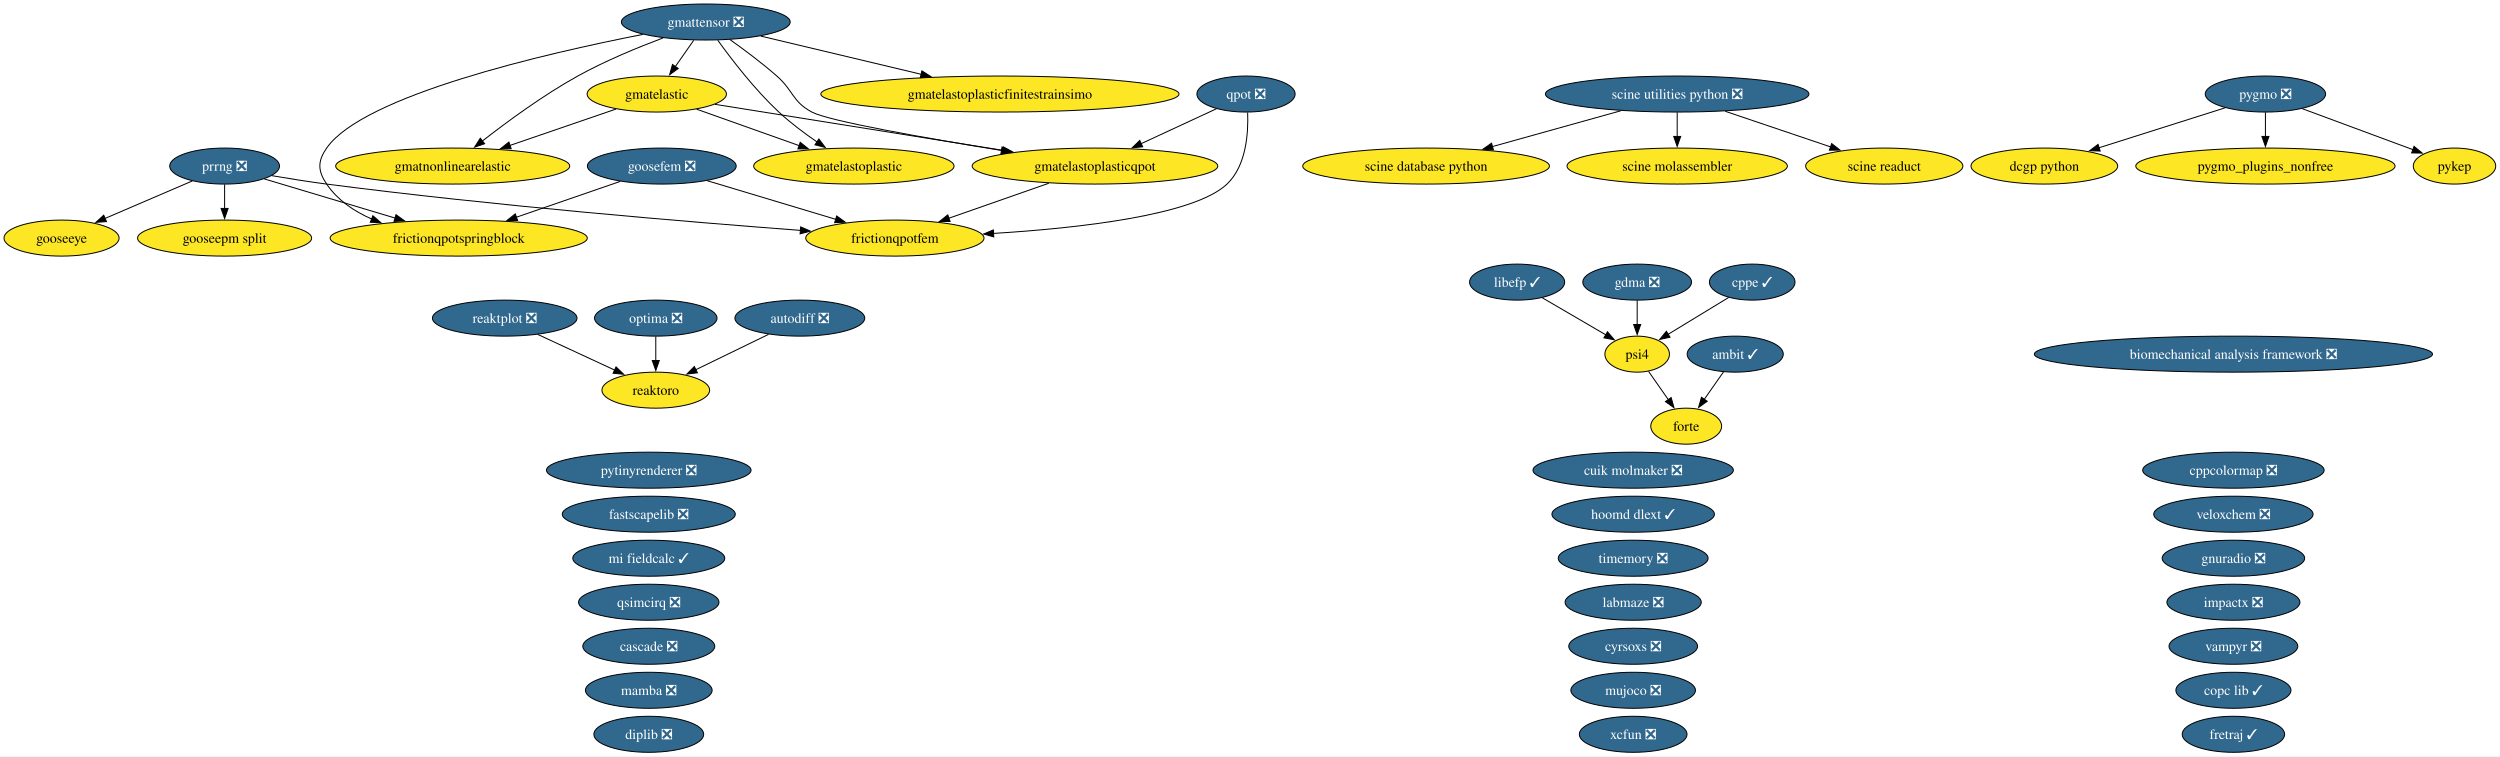
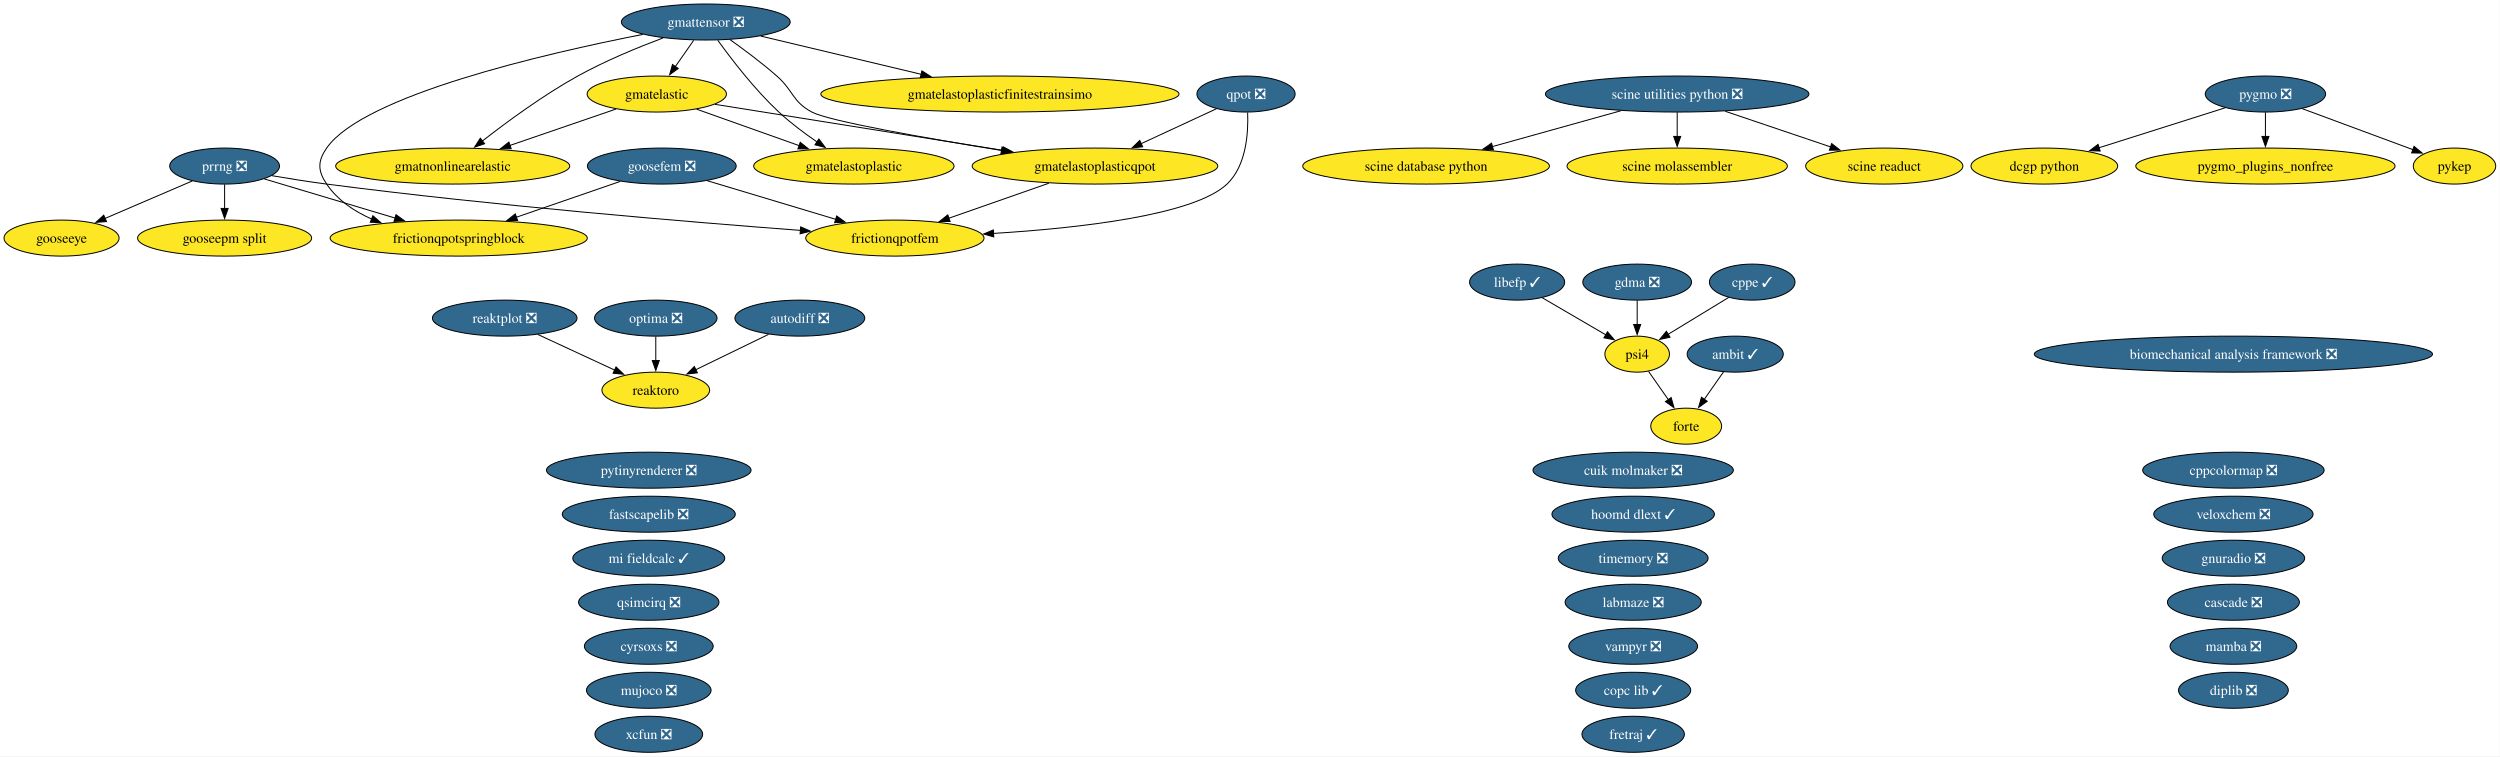
<svg xmlns="http://www.w3.org/2000/svg" xmlns:xlink="http://www.w3.org/1999/xlink" width="2499pt" height="756pt" viewBox="0.00 0.00 2499.00 756.00">
  <g id="graph0" class="graph" transform="scale(1 1) rotate(0) translate(4 752)">
    <polygon fill="white" stroke="none" points="-4,4 -4,-752 2494.73,-752 2494.73,4 -4,4" />
    <g id="node1" class="node">
      <g id="a_node1">
        <a xlink:href="https://github.com/conda-forge/ambit-feedstock/pull/22" xlink:title="ambit ✓">
          <ellipse fill="#31688e" stroke="black" cx="1730.52" cy="-398" rx="48.05" ry="18" />
          <text xml:space="preserve" text-anchor="middle" x="1730.52" y="-393.32" font-family="Times,serif" font-size="14.00" fill="white">ambit ✓</text>
        </a>
      </g>
    </g>
    <g id="node13" class="node">
      <g id="a_node13">
        <a xlink:href="https://github.com/conda-forge/forte-feedstock" xlink:title="forte">
          <ellipse fill="#fde725" stroke="black" cx="1681.52" cy="-326" rx="35.42" ry="18" />
          <text xml:space="preserve" text-anchor="middle" x="1681.52" y="-321.32" font-family="Times,serif" font-size="14.00">forte</text>
        </a>
      </g>
    </g>
    <g id="edge1" class="edge">
      <path fill="none" stroke="black" d="M1718.91,-380.41C1713.11,-372.13 1705.97,-361.92 1699.48,-352.66" />
      <polygon fill="black" stroke="black" points="1702.52,-350.9 1693.92,-344.71 1696.79,-354.91 1702.52,-350.9" />
    </g>
    <g id="node2" class="node">
      <g id="a_node2">
        <a xlink:href="https://github.com/conda-forge/autodiff-feedstock/pull/70" xlink:title="autodiff ❎">
          <ellipse fill="#31688e" stroke="black" cx="795.52" cy="-434" rx="64.89" ry="18" />
          <text xml:space="preserve" text-anchor="middle" x="795.52" y="-429.32" font-family="Times,serif" font-size="14.00" fill="white">autodiff ❎</text>
        </a>
      </g>
    </g>
-     <g id="node44" class="node">
-       <g id="a_node44">
+     <g id="node43" class="node">
+       <g id="a_node43">
        <a xlink:href="https://github.com/conda-forge/reaktoro-feedstock" xlink:title="reaktoro">
          <ellipse fill="#fde725" stroke="black" cx="651.52" cy="-362" rx="53.84" ry="18" />
          <text xml:space="preserve" text-anchor="middle" x="651.52" y="-357.32" font-family="Times,serif" font-size="14.00">reaktoro</text>
        </a>
      </g>
    </g>
    <g id="edge2" class="edge">
      <path fill="none" stroke="black" d="M764.28,-417.81C742.9,-407.42 714.38,-393.55 691.37,-382.37" />
      <polygon fill="black" stroke="black" points="693.12,-379.33 682.59,-378.1 690.05,-385.62 693.12,-379.33" />
    </g>
    <g id="node3" class="node">
      <g id="a_node3">
        <a xlink:href="https://github.com/conda-forge/biomechanical-analysis-framework-feedstock/pull/24" xlink:title="biomechanical analysis framework ❎">
          <ellipse fill="#31688e" stroke="black" cx="2228.52" cy="-398" rx="199.04" ry="18" />
          <text xml:space="preserve" text-anchor="middle" x="2228.52" y="-393.32" font-family="Times,serif" font-size="14.00" fill="white">biomechanical analysis framework ❎</text>
        </a>
      </g>
    </g>
    <g id="node4" class="node">
      <g id="a_node4">
        <a xlink:href="https://github.com/conda-forge/cascade-feedstock/pull/47" xlink:title="cascade ❎">
-           <ellipse fill="#31688e" stroke="black" cx="644.52" cy="-106" rx="65.94" ry="18" />
-           <text xml:space="preserve" text-anchor="middle" x="644.52" y="-101.33" font-family="Times,serif" font-size="14.00" fill="white">cascade ❎</text>
+           <ellipse fill="#31688e" stroke="black" cx="2228.52" cy="-150" rx="65.94" ry="18" />
+           <text xml:space="preserve" text-anchor="middle" x="2228.52" y="-145.32" font-family="Times,serif" font-size="14.00" fill="white">cascade ❎</text>
        </a>
      </g>
    </g>
    <g id="node5" class="node">
      <g id="a_node5">
        <a xlink:href="https://github.com/conda-forge/copc-lib-feedstock/pull/38" xlink:title="copc lib ✓">
-           <ellipse fill="#31688e" stroke="black" cx="2228.52" cy="-62" rx="57.52" ry="18" />
-           <text xml:space="preserve" text-anchor="middle" x="2228.52" y="-57.33" font-family="Times,serif" font-size="14.00" fill="white">copc lib ✓</text>
+           <ellipse fill="#31688e" stroke="black" cx="1628.52" cy="-62" rx="57.52" ry="18" />
+           <text xml:space="preserve" text-anchor="middle" x="1628.52" y="-57.33" font-family="Times,serif" font-size="14.00" fill="white">copc lib ✓</text>
        </a>
      </g>
    </g>
    <g id="node6" class="node">
      <g id="a_node6">
        <a xlink:href="https://github.com/conda-forge/cppcolormap-feedstock/pull/37" xlink:title="cppcolormap ❎">
          <ellipse fill="#31688e" stroke="black" cx="2228.52" cy="-282" rx="90.67" ry="18" />
          <text xml:space="preserve" text-anchor="middle" x="2228.52" y="-277.32" font-family="Times,serif" font-size="14.00" fill="white">cppcolormap ❎</text>
        </a>
      </g>
    </g>
    <g id="node7" class="node">
      <g id="a_node7">
        <a xlink:href="https://github.com/conda-forge/cppe-feedstock/pull/35" xlink:title="cppe ✓">
          <ellipse fill="#31688e" stroke="black" cx="1747.52" cy="-470" rx="42.79" ry="18" />
          <text xml:space="preserve" text-anchor="middle" x="1747.52" y="-465.32" font-family="Times,serif" font-size="14.00" fill="white">cppe ✓</text>
        </a>
      </g>
    </g>
-     <g id="node37" class="node">
-       <g id="a_node37">
+     <g id="node36" class="node">
+       <g id="a_node36">
        <a xlink:href="https://github.com/conda-forge/psi4-feedstock" xlink:title="psi4">
          <ellipse fill="#fde725" stroke="black" cx="1632.52" cy="-398" rx="32.27" ry="18" />
          <text xml:space="preserve" text-anchor="middle" x="1632.52" y="-393.32" font-family="Times,serif" font-size="14.00">psi4</text>
        </a>
      </g>
    </g>
    <g id="edge3" class="edge">
      <path fill="none" stroke="black" d="M1723.97,-454.67C1706.48,-444.02 1682.46,-429.4 1663.43,-417.81" />
      <polygon fill="black" stroke="black" points="1665.37,-414.9 1655.01,-412.69 1661.73,-420.88 1665.37,-414.9" />
    </g>
    <g id="node8" class="node">
      <g id="a_node8">
        <a xlink:href="https://github.com/conda-forge/cuik-molmaker-feedstock/pull/22" xlink:title="cuik molmaker ❎">
          <ellipse fill="#31688e" stroke="black" cx="1628.52" cy="-282" rx="100.14" ry="18" />
          <text xml:space="preserve" text-anchor="middle" x="1628.52" y="-277.32" font-family="Times,serif" font-size="14.00" fill="white">cuik molmaker ❎</text>
        </a>
      </g>
    </g>
    <g id="node9" class="node">
      <g id="a_node9">
        <a xlink:href="https://github.com/conda-forge/cyrsoxs-feedstock/pull/33" xlink:title="cyrsoxs ❎">
-           <ellipse fill="#31688e" stroke="black" cx="1628.52" cy="-106" rx="64.36" ry="18" />
-           <text xml:space="preserve" text-anchor="middle" x="1628.52" y="-101.33" font-family="Times,serif" font-size="14.00" fill="white">cyrsoxs ❎</text>
+           <ellipse fill="#31688e" stroke="black" cx="644.52" cy="-106" rx="64.36" ry="18" />
+           <text xml:space="preserve" text-anchor="middle" x="644.52" y="-101.33" font-family="Times,serif" font-size="14.00" fill="white">cyrsoxs ❎</text>
        </a>
      </g>
    </g>
    <g id="node10" class="node">
      <g id="a_node10">
        <a xlink:href="https://github.com/conda-forge/dcgp-python-feedstock" xlink:title="dcgp python">
          <ellipse fill="#fde725" stroke="black" cx="2039.52" cy="-586" rx="73.3" ry="18" />
          <text xml:space="preserve" text-anchor="middle" x="2039.52" y="-581.33" font-family="Times,serif" font-size="14.00">dcgp python</text>
        </a>
      </g>
    </g>
    <g id="node11" class="node">
      <g id="a_node11">
        <a xlink:href="https://github.com/conda-forge/diplib-feedstock/pull/27" xlink:title="diplib ❎">
-           <ellipse fill="#31688e" stroke="black" cx="644.52" cy="-18" rx="54.89" ry="18" />
-           <text xml:space="preserve" text-anchor="middle" x="644.52" y="-13.32" font-family="Times,serif" font-size="14.00" fill="white">diplib ❎</text>
+           <ellipse fill="#31688e" stroke="black" cx="2228.52" cy="-62" rx="54.89" ry="18" />
+           <text xml:space="preserve" text-anchor="middle" x="2228.52" y="-57.33" font-family="Times,serif" font-size="14.00" fill="white">diplib ❎</text>
        </a>
      </g>
    </g>
    <g id="node12" class="node">
      <g id="a_node12">
        <a xlink:href="https://github.com/conda-forge/fastscapelib-feedstock/pull/24" xlink:title="fastscapelib ❎">
          <ellipse fill="#31688e" stroke="black" cx="644.52" cy="-238" rx="86.46" ry="18" />
          <text xml:space="preserve" text-anchor="middle" x="644.52" y="-233.32" font-family="Times,serif" font-size="14.00" fill="white">fastscapelib ❎</text>
        </a>
      </g>
    </g>
    <g id="node14" class="node">
      <g id="a_node14">
        <a xlink:href="https://github.com/conda-forge/fretraj-feedstock/pull/14" xlink:title="fretraj ✓">
-           <ellipse fill="#31688e" stroke="black" cx="2228.52" cy="-18" rx="51.21" ry="18" />
-           <text xml:space="preserve" text-anchor="middle" x="2228.52" y="-13.32" font-family="Times,serif" font-size="14.00" fill="white">fretraj ✓</text>
+           <ellipse fill="#31688e" stroke="black" cx="1628.52" cy="-18" rx="51.21" ry="18" />
+           <text xml:space="preserve" text-anchor="middle" x="1628.52" y="-13.32" font-family="Times,serif" font-size="14.00" fill="white">fretraj ✓</text>
        </a>
      </g>
    </g>
    <g id="node15" class="node">
      <g id="a_node15">
        <a xlink:href="https://github.com/conda-forge/frictionqpotfem-feedstock" xlink:title="frictionqpotfem">
          <ellipse fill="#fde725" stroke="black" cx="890.52" cy="-514" rx="89.09" ry="18" />
          <text xml:space="preserve" text-anchor="middle" x="890.52" y="-509.32" font-family="Times,serif" font-size="14.00">frictionqpotfem</text>
        </a>
      </g>
    </g>
    <g id="node16" class="node">
      <g id="a_node16">
        <a xlink:href="https://github.com/conda-forge/frictionqpotspringblock-feedstock" xlink:title="frictionqpotspringblock">
          <ellipse fill="#fde725" stroke="black" cx="454.52" cy="-514" rx="128.55" ry="18" />
          <text xml:space="preserve" text-anchor="middle" x="454.52" y="-509.32" font-family="Times,serif" font-size="14.00">frictionqpotspringblock</text>
        </a>
      </g>
    </g>
    <g id="node17" class="node">
      <g id="a_node17">
        <a xlink:href="https://github.com/conda-forge/gdma-feedstock/pull/21" xlink:title="gdma ❎">
          <ellipse fill="#31688e" stroke="black" cx="1632.52" cy="-470" rx="54.36" ry="18" />
          <text xml:space="preserve" text-anchor="middle" x="1632.52" y="-465.32" font-family="Times,serif" font-size="14.00" fill="white">gdma ❎</text>
        </a>
      </g>
    </g>
    <g id="edge4" class="edge">
      <path fill="none" stroke="black" d="M1632.52,-451.7C1632.52,-444.41 1632.52,-435.73 1632.52,-427.54" />
      <polygon fill="black" stroke="black" points="1636.02,-427.62 1632.52,-417.62 1629.02,-427.62 1636.02,-427.62" />
    </g>
    <g id="node18" class="node">
      <g id="a_node18">
        <a xlink:href="https://github.com/conda-forge/gmatelastic-feedstock" xlink:title="gmatelastic">
          <ellipse fill="#fde725" stroke="black" cx="652.52" cy="-658" rx="69.62" ry="18" />
          <text xml:space="preserve" text-anchor="middle" x="652.52" y="-653.33" font-family="Times,serif" font-size="14.00">gmatelastic</text>
        </a>
      </g>
    </g>
    <g id="node19" class="node">
      <g id="a_node19">
        <a xlink:href="https://github.com/conda-forge/gmatelastoplastic-feedstock" xlink:title="gmatelastoplastic">
          <ellipse fill="#fde725" stroke="black" cx="849.52" cy="-586" rx="100.14" ry="18" />
          <text xml:space="preserve" text-anchor="middle" x="849.52" y="-581.33" font-family="Times,serif" font-size="14.00">gmatelastoplastic</text>
        </a>
      </g>
    </g>
    <g id="edge5" class="edge">
      <path fill="none" stroke="black" d="M692.39,-642.83C721.88,-632.35 762.41,-617.95 794.91,-606.4" />
      <polygon fill="black" stroke="black" points="795.92,-609.76 804.18,-603.11 793.58,-603.16 795.92,-609.76" />
    </g>
    <g id="node21" class="node">
      <g id="a_node21">
        <a xlink:href="https://github.com/conda-forge/gmatelastoplasticqpot-feedstock" xlink:title="gmatelastoplasticqpot">
          <ellipse fill="#fde725" stroke="black" cx="1090.52" cy="-586" rx="122.76" ry="18" />
          <text xml:space="preserve" text-anchor="middle" x="1090.52" y="-581.33" font-family="Times,serif" font-size="14.00">gmatelastoplasticqpot</text>
        </a>
      </g>
    </g>
    <g id="edge6" class="edge">
      <path fill="none" stroke="black" d="M710.68,-647.7C784.25,-635.95 911.79,-615.56 998.59,-601.69" />
      <polygon fill="black" stroke="black" points="998.95,-605.18 1008.27,-600.14 997.85,-598.27 998.95,-605.18" />
    </g>
    <g id="node22" class="node">
      <g id="a_node22">
        <a xlink:href="https://github.com/conda-forge/gmatnonlinearelastic-feedstock" xlink:title="gmatnonlinearelastic">
          <ellipse fill="#fde725" stroke="black" cx="448.52" cy="-586" rx="116.97" ry="18" />
          <text xml:space="preserve" text-anchor="middle" x="448.52" y="-581.33" font-family="Times,serif" font-size="14.00">gmatnonlinearelastic</text>
        </a>
      </g>
    </g>
    <g id="edge7" class="edge">
      <path fill="none" stroke="black" d="M611.73,-643C581.3,-632.56 539.35,-618.17 505.59,-606.58" />
      <polygon fill="black" stroke="black" points="506.97,-603.36 496.38,-603.42 504.7,-609.98 506.97,-603.36" />
    </g>
    <g id="node20" class="node">
      <g id="a_node20">
        <a xlink:href="https://github.com/conda-forge/gmatelastoplasticfinitestrainsimo-feedstock" xlink:title="gmatelastoplasticfinitestrainsimo">
          <ellipse fill="#fde725" stroke="black" cx="995.52" cy="-658" rx="179.05" ry="18" />
          <text xml:space="preserve" text-anchor="middle" x="995.52" y="-653.33" font-family="Times,serif" font-size="14.00">gmatelastoplasticfinitestrainsimo</text>
        </a>
      </g>
    </g>
    <g id="edge8" class="edge">
      <path fill="none" stroke="black" d="M1044.39,-568.85C1014.56,-558.41 975.63,-544.79 944.39,-533.85" />
      <polygon fill="black" stroke="black" points="945.71,-530.61 935.12,-530.61 943.4,-537.22 945.71,-530.61" />
    </g>
    <g id="node23" class="node">
      <g id="a_node23">
        <a xlink:href="https://github.com/conda-forge/gmattensor-feedstock/pull/44" xlink:title="gmattensor ❎">
          <ellipse fill="#31688e" stroke="black" cx="701.52" cy="-730" rx="84.35" ry="18" />
          <text xml:space="preserve" text-anchor="middle" x="701.52" y="-725.33" font-family="Times,serif" font-size="14.00" fill="white">gmattensor ❎</text>
        </a>
      </g>
    </g>
    <g id="edge9" class="edge">
      <path fill="none" stroke="black" d="M638.68,-717.63C540.75,-698.46 359.12,-656.61 322.52,-604 313.39,-590.86 313.56,-581.25 322.52,-568 333.33,-552.01 349.85,-540.84 367.57,-533.05" />
      <polygon fill="black" stroke="black" points="368.72,-536.35 376.71,-529.39 366.13,-529.85 368.72,-536.35" />
    </g>
    <g id="edge10" class="edge">
      <path fill="none" stroke="black" d="M689.41,-711.7C683.83,-703.73 677.09,-694.1 670.91,-685.26" />
      <polygon fill="black" stroke="black" points="673.96,-683.53 665.36,-677.34 668.23,-687.54 673.96,-683.53" />
    </g>
    <g id="edge11" class="edge">
      <path fill="none" stroke="black" d="M713.49,-711.77C727.04,-692.94 750.38,-662.46 774.52,-640 786.15,-629.18 800.08,-618.76 812.77,-610.06" />
      <polygon fill="black" stroke="black" points="814.54,-613.08 820.91,-604.61 810.65,-607.26 814.54,-613.08" />
    </g>
    <g id="edge12" class="edge">
      <path fill="none" stroke="black" d="M756.48,-715.92C801.69,-705.15 866.34,-689.76 917.01,-677.69" />
      <polygon fill="black" stroke="black" points="917.54,-681.17 926.45,-675.44 915.91,-674.36 917.54,-681.17" />
    </g>
    <g id="edge13" class="edge">
      <path fill="none" stroke="black" d="M725.59,-712.47C739.7,-702.45 757.61,-689.09 772.52,-676 789.29,-661.28 787.86,-650.55 807.52,-640 824.32,-630.99 921.53,-613.91 997.39,-601.57" />
      <polygon fill="black" stroke="black" points="997.61,-605.08 1006.92,-600.02 996.49,-598.17 997.61,-605.08" />
    </g>
    <g id="edge14" class="edge">
      <path fill="none" stroke="black" d="M658.9,-714.13C633.46,-704.58 600.88,-691.15 573.52,-676 539.01,-656.89 502.6,-630.11 478.03,-610.93" />
      <polygon fill="black" stroke="black" points="480.43,-608.36 470.42,-604.92 476.1,-613.86 480.43,-608.36" />
    </g>
    <g id="node24" class="node">
      <g id="a_node24">
        <a xlink:href="https://github.com/conda-forge/gnuradio-feedstock/pull/318" xlink:title="gnuradio ❎">
          <ellipse fill="#31688e" stroke="black" cx="2228.52" cy="-194" rx="71.2" ry="18" />
          <text xml:space="preserve" text-anchor="middle" x="2228.52" y="-189.32" font-family="Times,serif" font-size="14.00" fill="white">gnuradio ❎</text>
        </a>
      </g>
    </g>
    <g id="node25" class="node">
      <g id="a_node25">
        <a xlink:href="https://github.com/conda-forge/gooseepm-split-feedstock" xlink:title="gooseepm split">
          <ellipse fill="#fde725" stroke="black" cx="220.52" cy="-514" rx="86.98" ry="18" />
          <text xml:space="preserve" text-anchor="middle" x="220.52" y="-509.32" font-family="Times,serif" font-size="14.00">gooseepm split</text>
        </a>
      </g>
    </g>
    <g id="node26" class="node">
      <g id="a_node26">
        <a xlink:href="https://github.com/conda-forge/gooseeye-feedstock" xlink:title="gooseeye">
          <ellipse fill="#fde725" stroke="black" cx="57.52" cy="-514" rx="57.52" ry="18" />
          <text xml:space="preserve" text-anchor="middle" x="57.52" y="-509.32" font-family="Times,serif" font-size="14.00">gooseeye</text>
        </a>
      </g>
    </g>
    <g id="node27" class="node">
      <g id="a_node27">
        <a xlink:href="https://github.com/conda-forge/goosefem-feedstock/pull/68" xlink:title="goosefem ❎">
          <ellipse fill="#31688e" stroke="black" cx="657.52" cy="-586" rx="74.36" ry="18" />
          <text xml:space="preserve" text-anchor="middle" x="657.52" y="-581.33" font-family="Times,serif" font-size="14.00" fill="white">goosefem ❎</text>
        </a>
      </g>
    </g>
    <g id="edge15" class="edge">
      <path fill="none" stroke="black" d="M703,-571.34C739.68,-560.32 791.55,-544.73 831.44,-532.75" />
      <polygon fill="black" stroke="black" points="832.33,-536.14 840.9,-529.91 830.32,-529.43 832.33,-536.14" />
    </g>
    <g id="edge16" class="edge">
      <path fill="none" stroke="black" d="M615.95,-570.67C585.91,-560.31 544.96,-546.19 511.82,-534.76" />
      <polygon fill="black" stroke="black" points="513.39,-531.6 502.79,-531.64 511.1,-538.21 513.39,-531.6" />
    </g>
    <g id="node28" class="node">
      <g id="a_node28">
        <a xlink:href="https://github.com/conda-forge/hoomd-dlext-feedstock/pull/29" xlink:title="hoomd dlext ✓">
          <ellipse fill="#31688e" stroke="black" cx="1628.52" cy="-238" rx="81.2" ry="18" />
          <text xml:space="preserve" text-anchor="middle" x="1628.52" y="-233.32" font-family="Times,serif" font-size="14.00" fill="white">hoomd dlext ✓</text>
        </a>
      </g>
    </g>
    <g id="node29" class="node">
      <g id="a_node29">
-         <a xlink:href="https://github.com/conda-forge/impactx-feedstock/pull/76" xlink:title="impactx ❎">
-           <ellipse fill="#31688e" stroke="black" cx="2228.52" cy="-150" rx="66.47" ry="18" />
-           <text xml:space="preserve" text-anchor="middle" x="2228.52" y="-145.32" font-family="Times,serif" font-size="14.00" fill="white">impactx ❎</text>
-         </a>
-       </g>
-     </g>
-     <g id="node30" class="node">
-       <g id="a_node30">
        <a xlink:href="https://github.com/conda-forge/labmaze-feedstock/pull/23" xlink:title="labmaze ❎">
          <ellipse fill="#31688e" stroke="black" cx="1628.52" cy="-150" rx="68.04" ry="18" />
          <text xml:space="preserve" text-anchor="middle" x="1628.52" y="-145.32" font-family="Times,serif" font-size="14.00" fill="white">labmaze ❎</text>
        </a>
      </g>
    </g>
-     <g id="node31" class="node">
-       <g id="a_node31">
+     <g id="node30" class="node">
+       <g id="a_node30">
        <a xlink:href="https://github.com/conda-forge/libefp-feedstock/pull/15" xlink:title="libefp ✓">
          <ellipse fill="#31688e" stroke="black" cx="1512.52" cy="-470" rx="47.53" ry="18" />
          <text xml:space="preserve" text-anchor="middle" x="1512.52" y="-465.32" font-family="Times,serif" font-size="14.00" fill="white">libefp ✓</text>
        </a>
      </g>
    </g>
    <g id="edge17" class="edge">
      <path fill="none" stroke="black" d="M1537.68,-454.33C1556.17,-443.54 1581.42,-428.81 1601.22,-417.26" />
      <polygon fill="black" stroke="black" points="1602.83,-420.37 1609.71,-412.31 1599.3,-414.32 1602.83,-420.37" />
    </g>
+     <g id="node31" class="node">
+       <g id="a_node31">
+         <a xlink:href="https://github.com/conda-forge/mamba-feedstock/pull/415" xlink:title="mamba ❎">
+           <ellipse fill="#31688e" stroke="black" cx="2228.52" cy="-106" rx="63.31" ry="18" />
+           <text xml:space="preserve" text-anchor="middle" x="2228.52" y="-101.33" font-family="Times,serif" font-size="14.00" fill="white">mamba ❎</text>
+         </a>
+       </g>
+     </g>
    <g id="node32" class="node">
      <g id="a_node32">
-         <a xlink:href="https://github.com/conda-forge/mamba-feedstock/pull/415" xlink:title="mamba ❎">
-           <ellipse fill="#31688e" stroke="black" cx="644.52" cy="-62" rx="63.31" ry="18" />
-           <text xml:space="preserve" text-anchor="middle" x="644.52" y="-57.33" font-family="Times,serif" font-size="14.00" fill="white">mamba ❎</text>
-         </a>
-       </g>
-     </g>
-     <g id="node33" class="node">
-       <g id="a_node33">
        <a xlink:href="https://github.com/conda-forge/mi-fieldcalc-feedstock/pull/18" xlink:title="mi fieldcalc ✓">
          <ellipse fill="#31688e" stroke="black" cx="644.52" cy="-194" rx="75.94" ry="18" />
          <text xml:space="preserve" text-anchor="middle" x="644.52" y="-189.32" font-family="Times,serif" font-size="14.00" fill="white">mi fieldcalc ✓</text>
        </a>
      </g>
    </g>
+     <g id="node33" class="node">
+       <g id="a_node33">
+         <a xlink:href="https://github.com/conda-forge/mujoco-feedstock/pull/146" xlink:title="mujoco ❎">
+           <ellipse fill="#31688e" stroke="black" cx="644.52" cy="-62" rx="62.26" ry="18" />
+           <text xml:space="preserve" text-anchor="middle" x="644.52" y="-57.33" font-family="Times,serif" font-size="14.00" fill="white">mujoco ❎</text>
+         </a>
+       </g>
+     </g>
    <g id="node34" class="node">
      <g id="a_node34">
-         <a xlink:href="https://github.com/conda-forge/mujoco-feedstock/pull/146" xlink:title="mujoco ❎">
-           <ellipse fill="#31688e" stroke="black" cx="1628.52" cy="-62" rx="62.26" ry="18" />
-           <text xml:space="preserve" text-anchor="middle" x="1628.52" y="-57.33" font-family="Times,serif" font-size="14.00" fill="white">mujoco ❎</text>
-         </a>
-       </g>
-     </g>
-     <g id="node35" class="node">
-       <g id="a_node35">
        <a xlink:href="https://github.com/conda-forge/optima-feedstock/pull/49" xlink:title="optima ❎">
          <ellipse fill="#31688e" stroke="black" cx="651.52" cy="-434" rx="61.2" ry="18" />
          <text xml:space="preserve" text-anchor="middle" x="651.52" y="-429.32" font-family="Times,serif" font-size="14.00" fill="white">optima ❎</text>
        </a>
      </g>
    </g>
    <g id="edge18" class="edge">
      <path fill="none" stroke="black" d="M651.52,-415.7C651.52,-408.41 651.52,-399.73 651.52,-391.54" />
      <polygon fill="black" stroke="black" points="655.02,-391.62 651.52,-381.62 648.02,-391.62 655.02,-391.62" />
    </g>
-     <g id="node36" class="node">
-       <g id="a_node36">
+     <g id="node35" class="node">
+       <g id="a_node35">
        <a xlink:href="https://github.com/conda-forge/prrng-feedstock/pull/71" xlink:title="prrng ❎">
          <ellipse fill="#31688e" stroke="black" cx="220.52" cy="-586" rx="54.89" ry="18" />
          <text xml:space="preserve" text-anchor="middle" x="220.52" y="-581.33" font-family="Times,serif" font-size="14.00" fill="white">prrng ❎</text>
        </a>
      </g>
    </g>
    <g id="edge19" class="edge">
      <path fill="none" stroke="black" d="M267.64,-576.42C284.87,-573.47 304.54,-570.33 322.52,-568 488.69,-546.43 683.31,-530.22 796.2,-521.71" />
      <polygon fill="black" stroke="black" points="796.31,-525.21 806.03,-520.97 795.79,-518.23 796.31,-525.21" />
    </g>
    <g id="edge20" class="edge">
      <path fill="none" stroke="black" d="M260.22,-573.13C296.01,-562.42 349.26,-546.49 390.97,-534.01" />
      <polygon fill="black" stroke="black" points="391.83,-537.41 400.41,-531.19 389.83,-530.7 391.83,-537.41" />
    </g>
    <g id="edge21" class="edge">
      <path fill="none" stroke="black" d="M220.52,-567.7C220.52,-560.41 220.52,-551.73 220.52,-543.54" />
      <polygon fill="black" stroke="black" points="224.02,-543.62 220.52,-533.62 217.02,-543.62 224.02,-543.62" />
    </g>
    <g id="edge22" class="edge">
      <path fill="none" stroke="black" d="M188.32,-571.17C163.34,-560.44 128.46,-545.46 101,-533.67" />
      <polygon fill="black" stroke="black" points="102.46,-530.49 91.89,-529.76 99.69,-536.92 102.46,-530.49" />
    </g>
    <g id="edge23" class="edge">
      <path fill="none" stroke="black" d="M1643.89,-380.76C1649.76,-372.37 1657.07,-361.93 1663.67,-352.5" />
      <polygon fill="black" stroke="black" points="1666.48,-354.59 1669.35,-344.39 1660.75,-350.57 1666.48,-354.59" />
    </g>
-     <g id="node38" class="node">
-       <g id="a_node38">
+     <g id="node37" class="node">
+       <g id="a_node37">
        <a xlink:href="https://github.com/conda-forge/pygmo-feedstock/pull/95" xlink:title="pygmo ❎">
          <ellipse fill="#31688e" stroke="black" cx="2260.52" cy="-658" rx="60.15" ry="18" />
          <text xml:space="preserve" text-anchor="middle" x="2260.52" y="-653.33" font-family="Times,serif" font-size="14.00" fill="white">pygmo ❎</text>
        </a>
      </g>
    </g>
    <g id="edge24" class="edge">
      <path fill="none" stroke="black" d="M2220.24,-644.24C2184.93,-633.06 2133.27,-616.69 2094.22,-604.33" />
      <polygon fill="black" stroke="black" points="2095.34,-601.01 2084.75,-601.33 2093.23,-607.68 2095.34,-601.01" />
    </g>
-     <g id="node39" class="node">
-       <g id="a_node39">
+     <g id="node38" class="node">
+       <g id="a_node38">
        <a xlink:href="https://github.com/conda-forge/pygmo_plugins_nonfree-feedstock" xlink:title="pygmo_plugins_nonfree">
          <ellipse fill="#fde725" stroke="black" cx="2260.52" cy="-586" rx="129.6" ry="18" />
          <text xml:space="preserve" text-anchor="middle" x="2260.52" y="-581.33" font-family="Times,serif" font-size="14.00">pygmo_plugins_nonfree</text>
        </a>
      </g>
    </g>
    <g id="edge25" class="edge">
      <path fill="none" stroke="black" d="M2260.52,-639.7C2260.52,-632.41 2260.52,-623.73 2260.52,-615.54" />
      <polygon fill="black" stroke="black" points="2264.02,-615.62 2260.52,-605.62 2257.02,-615.62 2264.02,-615.62" />
    </g>
-     <g id="node40" class="node">
-       <g id="a_node40">
+     <g id="node39" class="node">
+       <g id="a_node39">
        <a xlink:href="https://github.com/conda-forge/pykep-feedstock" xlink:title="pykep">
          <ellipse fill="#fde725" stroke="black" cx="2449.52" cy="-586" rx="41.21" ry="18" />
          <text xml:space="preserve" text-anchor="middle" x="2449.52" y="-581.33" font-family="Times,serif" font-size="14.00">pykep</text>
        </a>
      </g>
    </g>
    <g id="edge26" class="edge">
      <path fill="none" stroke="black" d="M2297.41,-643.34C2329.16,-631.58 2374.95,-614.62 2407.99,-602.38" />
      <polygon fill="black" stroke="black" points="2409.08,-605.71 2417.24,-598.96 2406.65,-599.15 2409.08,-605.71" />
    </g>
-     <g id="node41" class="node">
-       <g id="a_node41">
+     <g id="node40" class="node">
+       <g id="a_node40">
        <a xlink:href="https://github.com/conda-forge/pytinyrenderer-feedstock/pull/12" xlink:title="pytinyrenderer ❎">
          <ellipse fill="#31688e" stroke="black" cx="644.52" cy="-282" rx="102.24" ry="18" />
          <text xml:space="preserve" text-anchor="middle" x="644.52" y="-277.32" font-family="Times,serif" font-size="14.00" fill="white">pytinyrenderer ❎</text>
        </a>
      </g>
    </g>
-     <g id="node42" class="node">
-       <g id="a_node42">
+     <g id="node41" class="node">
+       <g id="a_node41">
        <a xlink:href="https://github.com/conda-forge/qpot-feedstock/pull/60" xlink:title="qpot ❎">
          <ellipse fill="#31688e" stroke="black" cx="1241.52" cy="-658" rx="49.1" ry="18" />
          <text xml:space="preserve" text-anchor="middle" x="1241.52" y="-653.33" font-family="Times,serif" font-size="14.00" fill="white">qpot ❎</text>
        </a>
      </g>
    </g>
    <g id="edge27" class="edge">
      <path fill="none" stroke="black" d="M1243.14,-639.52C1243.96,-619.28 1241.89,-586.38 1222.52,-568 1189.65,-536.8 1074.51,-523.95 989,-518.67" />
      <polygon fill="black" stroke="black" points="989.37,-515.18 979.18,-518.09 988.96,-522.17 989.37,-515.18" />
    </g>
    <g id="edge28" class="edge">
      <path fill="none" stroke="black" d="M1212.05,-643.34C1190.57,-633.38 1161.06,-619.7 1136.49,-608.31" />
      <polygon fill="black" stroke="black" points="1138.22,-605.26 1127.68,-604.22 1135.28,-611.61 1138.22,-605.26" />
    </g>
-     <g id="node43" class="node">
-       <g id="a_node43">
+     <g id="node42" class="node">
+       <g id="a_node42">
        <a xlink:href="https://github.com/conda-forge/qsimcirq-feedstock/pull/38" xlink:title="qsimcirq ❎">
          <ellipse fill="#31688e" stroke="black" cx="644.52" cy="-150" rx="70.15" ry="18" />
          <text xml:space="preserve" text-anchor="middle" x="644.52" y="-145.32" font-family="Times,serif" font-size="14.00" fill="white">qsimcirq ❎</text>
        </a>
      </g>
    </g>
-     <g id="node45" class="node">
-       <g id="a_node45">
+     <g id="node44" class="node">
+       <g id="a_node44">
        <a xlink:href="https://github.com/conda-forge/reaktplot-feedstock/pull/17" xlink:title="reaktplot ❎">
          <ellipse fill="#31688e" stroke="black" cx="500.52" cy="-434" rx="72.25" ry="18" />
          <text xml:space="preserve" text-anchor="middle" x="500.52" y="-429.32" font-family="Times,serif" font-size="14.00" fill="white">reaktplot ❎</text>
        </a>
      </g>
    </g>
    <g id="edge29" class="edge">
      <path fill="none" stroke="black" d="M533.66,-417.64C556.27,-407.16 586.38,-393.2 610.5,-382.02" />
      <polygon fill="black" stroke="black" points="611.8,-385.27 619.4,-377.89 608.86,-378.92 611.8,-385.27" />
    </g>
-     <g id="node46" class="node">
-       <g id="a_node46">
+     <g id="node45" class="node">
+       <g id="a_node45">
        <a xlink:href="https://github.com/conda-forge/scine-database-python-feedstock" xlink:title="scine database python">
          <ellipse fill="#fde725" stroke="black" cx="1421.52" cy="-586" rx="123.29" ry="18" />
          <text xml:space="preserve" text-anchor="middle" x="1421.52" y="-581.33" font-family="Times,serif" font-size="14.00">scine database python</text>
        </a>
      </g>
    </g>
-     <g id="node47" class="node">
-       <g id="a_node47">
+     <g id="node46" class="node">
+       <g id="a_node46">
        <a xlink:href="https://github.com/conda-forge/scine-molassembler-feedstock" xlink:title="scine molassembler">
          <ellipse fill="#fde725" stroke="black" cx="1672.52" cy="-586" rx="110.13" ry="18" />
          <text xml:space="preserve" text-anchor="middle" x="1672.52" y="-581.33" font-family="Times,serif" font-size="14.00">scine molassembler</text>
        </a>
      </g>
    </g>
-     <g id="node48" class="node">
-       <g id="a_node48">
+     <g id="node47" class="node">
+       <g id="a_node47">
        <a xlink:href="https://github.com/conda-forge/scine-readuct-feedstock" xlink:title="scine readuct">
          <ellipse fill="#fde725" stroke="black" cx="1879.52" cy="-586" rx="78.57" ry="18" />
          <text xml:space="preserve" text-anchor="middle" x="1879.52" y="-581.33" font-family="Times,serif" font-size="14.00">scine readuct</text>
        </a>
      </g>
    </g>
-     <g id="node49" class="node">
-       <g id="a_node49">
+     <g id="node48" class="node">
+       <g id="a_node48">
        <a xlink:href="https://github.com/conda-forge/scine-utilities-python-feedstock/pull/25" xlink:title="scine utilities python ❎">
          <ellipse fill="#31688e" stroke="black" cx="1672.52" cy="-658" rx="131.7" ry="18" />
          <text xml:space="preserve" text-anchor="middle" x="1672.52" y="-653.33" font-family="Times,serif" font-size="14.00" fill="white">scine utilities python ❎</text>
        </a>
      </g>
    </g>
    <g id="edge30" class="edge">
      <path fill="none" stroke="black" d="M1616.19,-641.29C1578.14,-630.68 1527.76,-616.63 1487.78,-605.48" />
      <polygon fill="black" stroke="black" points="1488.83,-602.14 1478.26,-602.82 1486.95,-608.88 1488.83,-602.14" />
    </g>
    <g id="edge31" class="edge">
      <path fill="none" stroke="black" d="M1672.52,-639.7C1672.52,-632.41 1672.52,-623.73 1672.52,-615.54" />
      <polygon fill="black" stroke="black" points="1676.02,-615.62 1672.52,-605.62 1669.02,-615.62 1676.02,-615.62" />
    </g>
    <g id="edge32" class="edge">
      <path fill="none" stroke="black" d="M1720.53,-640.76C1752.08,-630.1 1793.39,-616.13 1826,-605.1" />
      <polygon fill="black" stroke="black" points="1826.91,-608.49 1835.26,-601.97 1824.67,-601.86 1826.91,-608.49" />
    </g>
-     <g id="node50" class="node">
-       <g id="a_node50">
+     <g id="node49" class="node">
+       <g id="a_node49">
        <a xlink:href="https://github.com/conda-forge/timemory-feedstock/pull/28" xlink:title="timemory ❎">
          <ellipse fill="#31688e" stroke="black" cx="1628.52" cy="-194" rx="74.88" ry="18" />
          <text xml:space="preserve" text-anchor="middle" x="1628.52" y="-189.32" font-family="Times,serif" font-size="14.00" fill="white">timemory ❎</text>
        </a>
      </g>
    </g>
+     <g id="node50" class="node">
+       <g id="a_node50">
+         <a xlink:href="https://github.com/conda-forge/vampyr-feedstock/pull/28" xlink:title="vampyr ❎">
+           <ellipse fill="#31688e" stroke="black" cx="1628.52" cy="-106" rx="64.36" ry="18" />
+           <text xml:space="preserve" text-anchor="middle" x="1628.52" y="-101.33" font-family="Times,serif" font-size="14.00" fill="white">vampyr ❎</text>
+         </a>
+       </g>
+     </g>
    <g id="node51" class="node">
      <g id="a_node51">
-         <a xlink:href="https://github.com/conda-forge/vampyr-feedstock/pull/28" xlink:title="vampyr ❎">
-           <ellipse fill="#31688e" stroke="black" cx="2228.52" cy="-106" rx="64.36" ry="18" />
-           <text xml:space="preserve" text-anchor="middle" x="2228.52" y="-101.33" font-family="Times,serif" font-size="14.00" fill="white">vampyr ❎</text>
-         </a>
-       </g>
-     </g>
-     <g id="node52" class="node">
-       <g id="a_node52">
        <a xlink:href="https://github.com/conda-forge/veloxchem-feedstock/pull/32" xlink:title="veloxchem ❎">
          <ellipse fill="#31688e" stroke="black" cx="2228.52" cy="-238" rx="79.62" ry="18" />
          <text xml:space="preserve" text-anchor="middle" x="2228.52" y="-233.32" font-family="Times,serif" font-size="14.00" fill="white">veloxchem ❎</text>
        </a>
      </g>
    </g>
-     <g id="node53" class="node">
-       <g id="a_node53">
+     <g id="node52" class="node">
+       <g id="a_node52">
        <a xlink:href="https://github.com/conda-forge/xcfun-feedstock/pull/27" xlink:title="xcfun ❎">
-           <ellipse fill="#31688e" stroke="black" cx="1628.52" cy="-18" rx="53.84" ry="18" />
-           <text xml:space="preserve" text-anchor="middle" x="1628.52" y="-13.32" font-family="Times,serif" font-size="14.00" fill="white">xcfun ❎</text>
+           <ellipse fill="#31688e" stroke="black" cx="644.52" cy="-18" rx="53.84" ry="18" />
+           <text xml:space="preserve" text-anchor="middle" x="644.52" y="-13.32" font-family="Times,serif" font-size="14.00" fill="white">xcfun ❎</text>
        </a>
      </g>
    </g>
  </g>
</svg>
